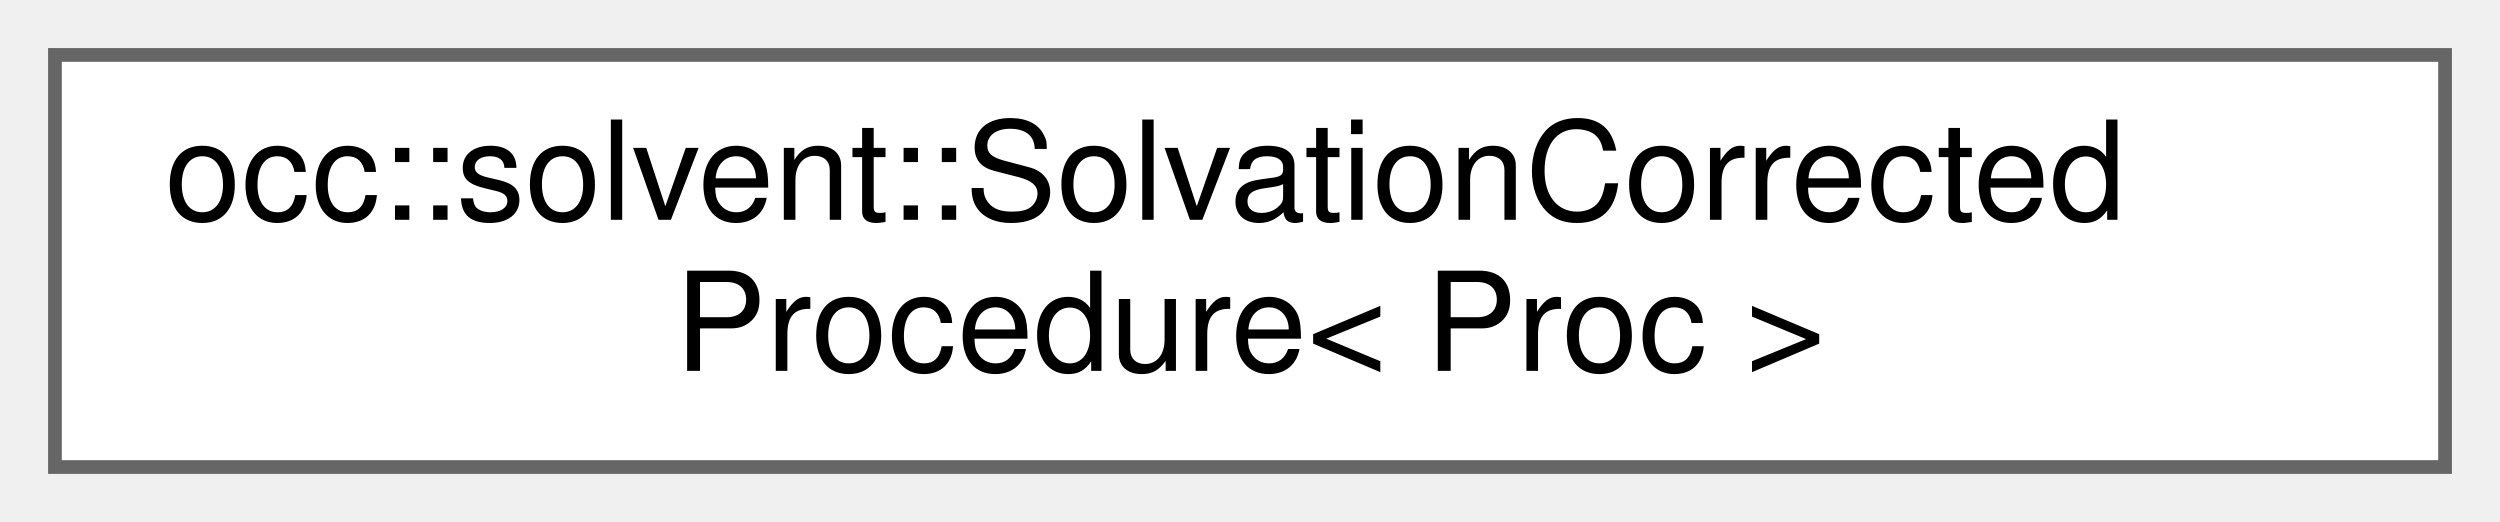
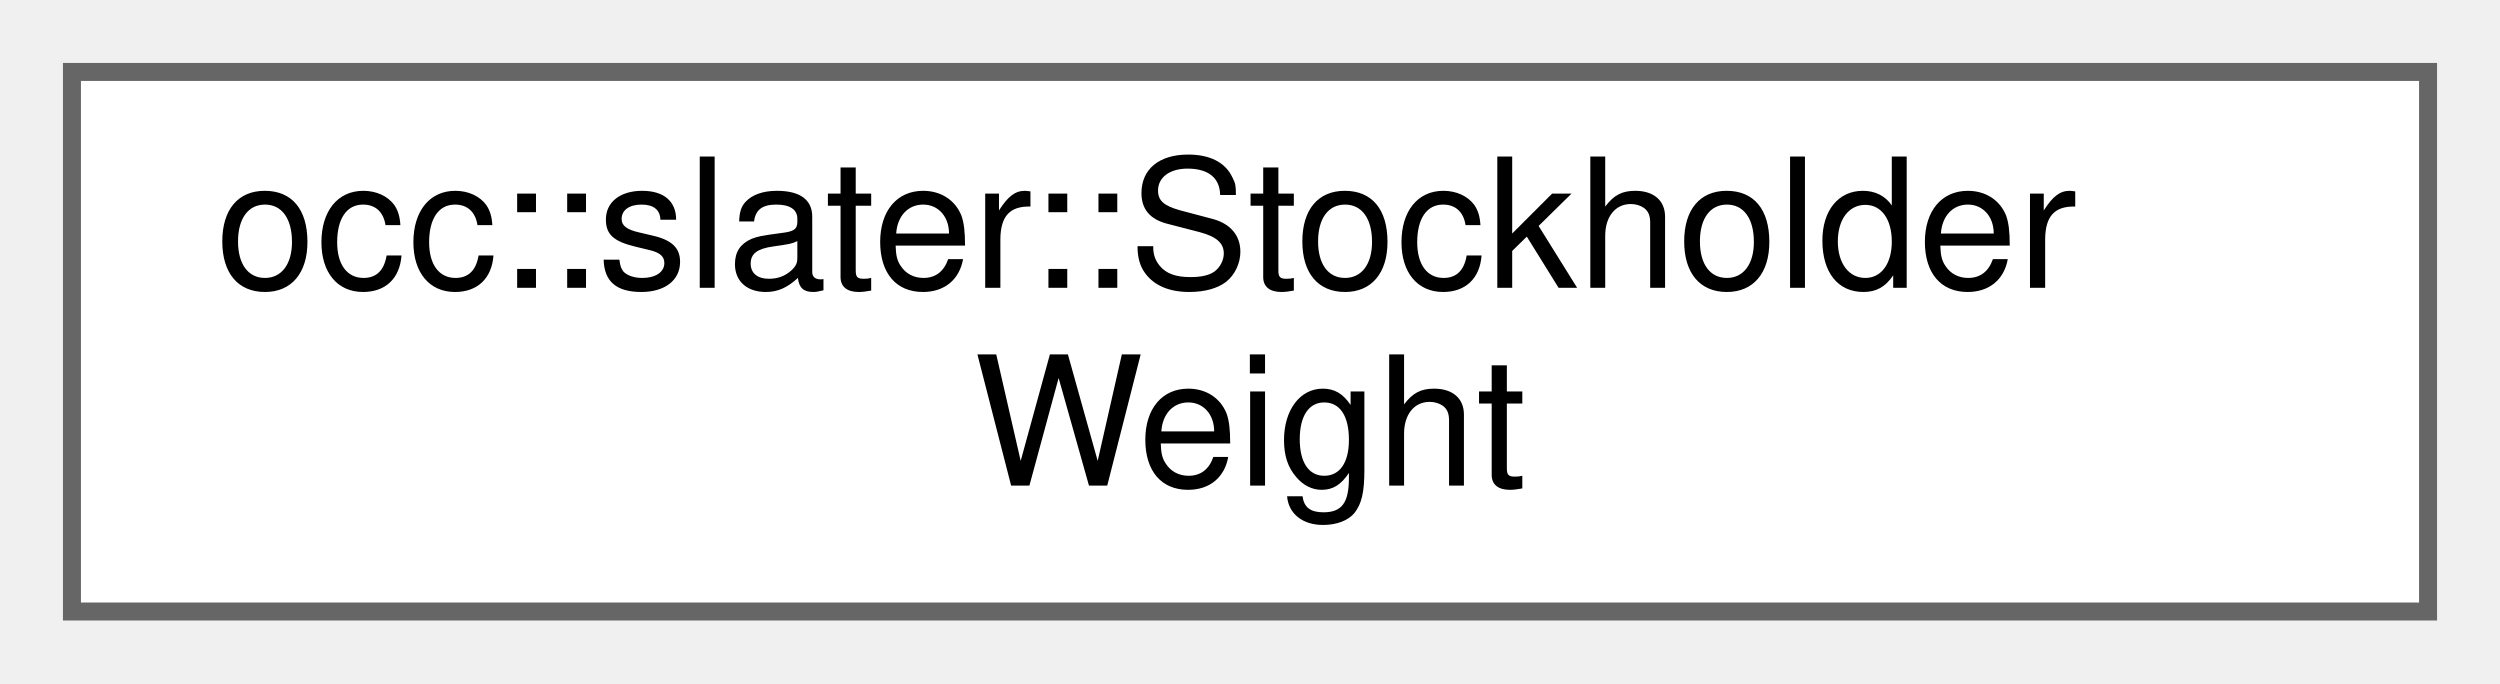
- <svg xmlns="http://www.w3.org/2000/svg" xmlns:xlink="http://www.w3.org/1999/xlink" width="182pt" height="38pt" viewBox="0.00 0.00 182.00 38.00">
+ <svg xmlns="http://www.w3.org/2000/svg" xmlns:xlink="http://www.w3.org/1999/xlink" width="139pt" height="38pt" viewBox="0.00 0.00 139.00 38.00">
  <g id="graph0" class="graph" transform="scale(1 1) rotate(0) translate(4 34)">
    <g id="Node000000" class="node">
      <g id="a_Node000000">
-         <a xlink:href="classocc_1_1solvent_1_1SolvationCorrectedProcedure.html" target="_top" xlink:title=" ">
-           <polygon fill="white" stroke="#666666" points="174,-30 0,-30 0,0 174,0 174,-30" />
-           <text text-anchor="start" x="8" y="-18" font-family="Helvetica,sans-Serif" font-size="10.00">occ::solvent::SolvationCorrected</text>
-           <text text-anchor="middle" x="87" y="-7" font-family="Helvetica,sans-Serif" font-size="10.00">Procedure&lt; Proc &gt;</text>
+         <a xlink:href="classocc_1_1slater_1_1StockholderWeight.html" target="_top" xlink:title=" ">
+           <polygon fill="white" stroke="#666666" points="131,-30 0,-30 0,0 131,0 131,-30" />
+           <text text-anchor="start" x="8" y="-18" font-family="Helvetica,sans-Serif" font-size="10.00">occ::slater::Stockholder</text>
+           <text text-anchor="middle" x="65.5" y="-7" font-family="Helvetica,sans-Serif" font-size="10.00">Weight</text>
        </a>
      </g>
    </g>
  </g>
</svg>
